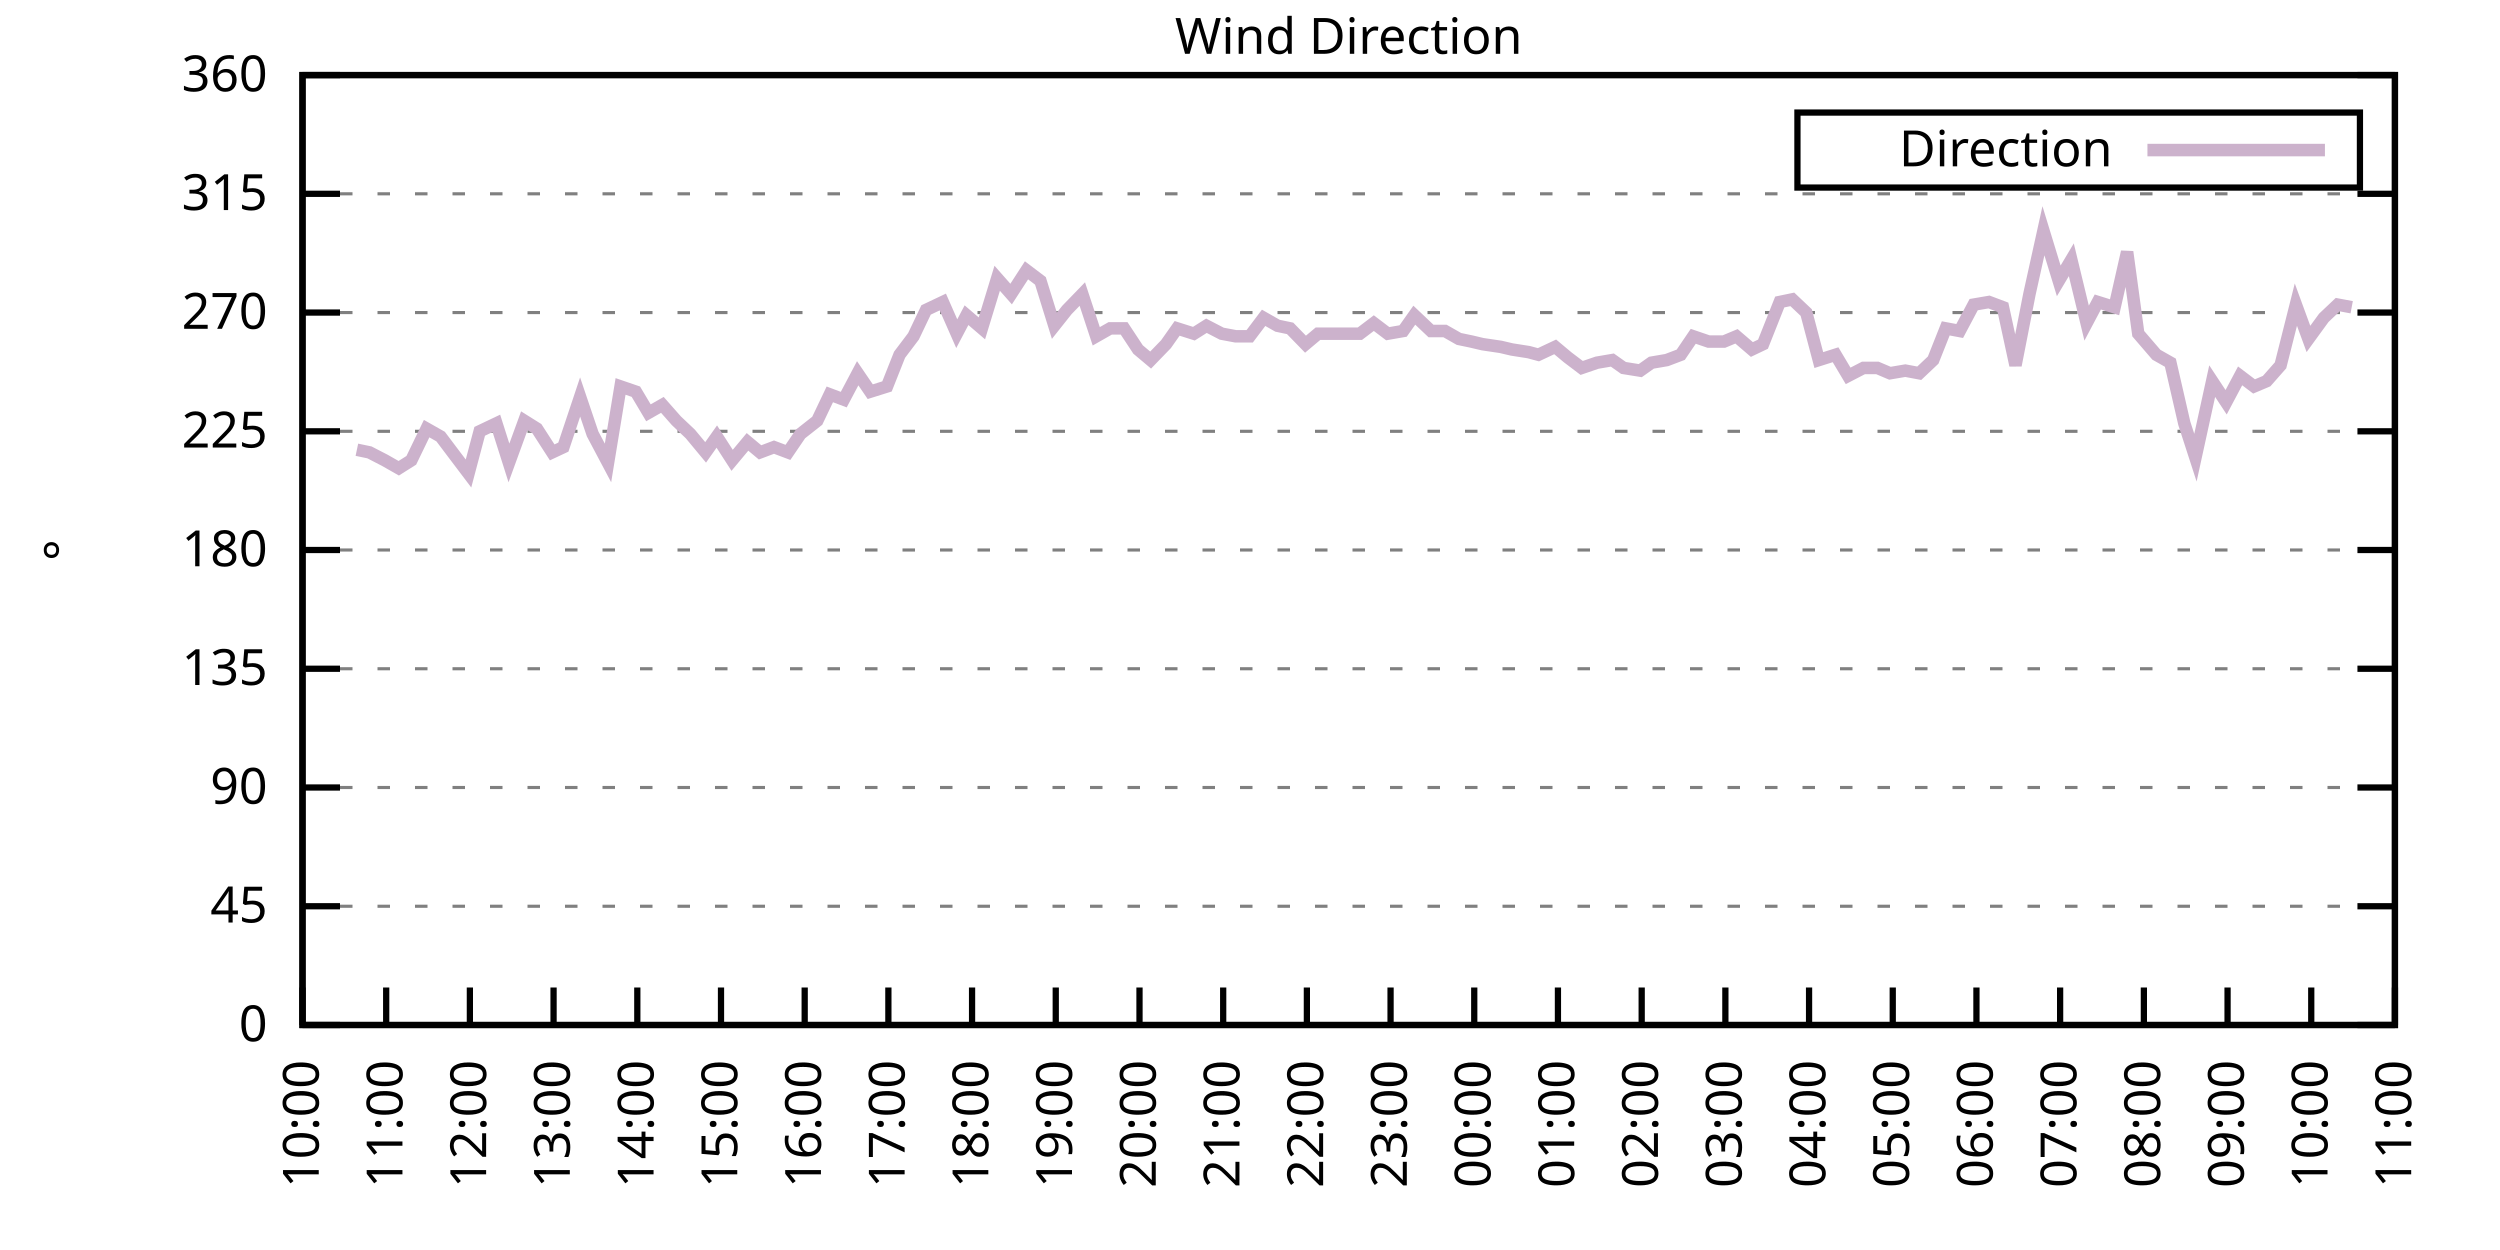
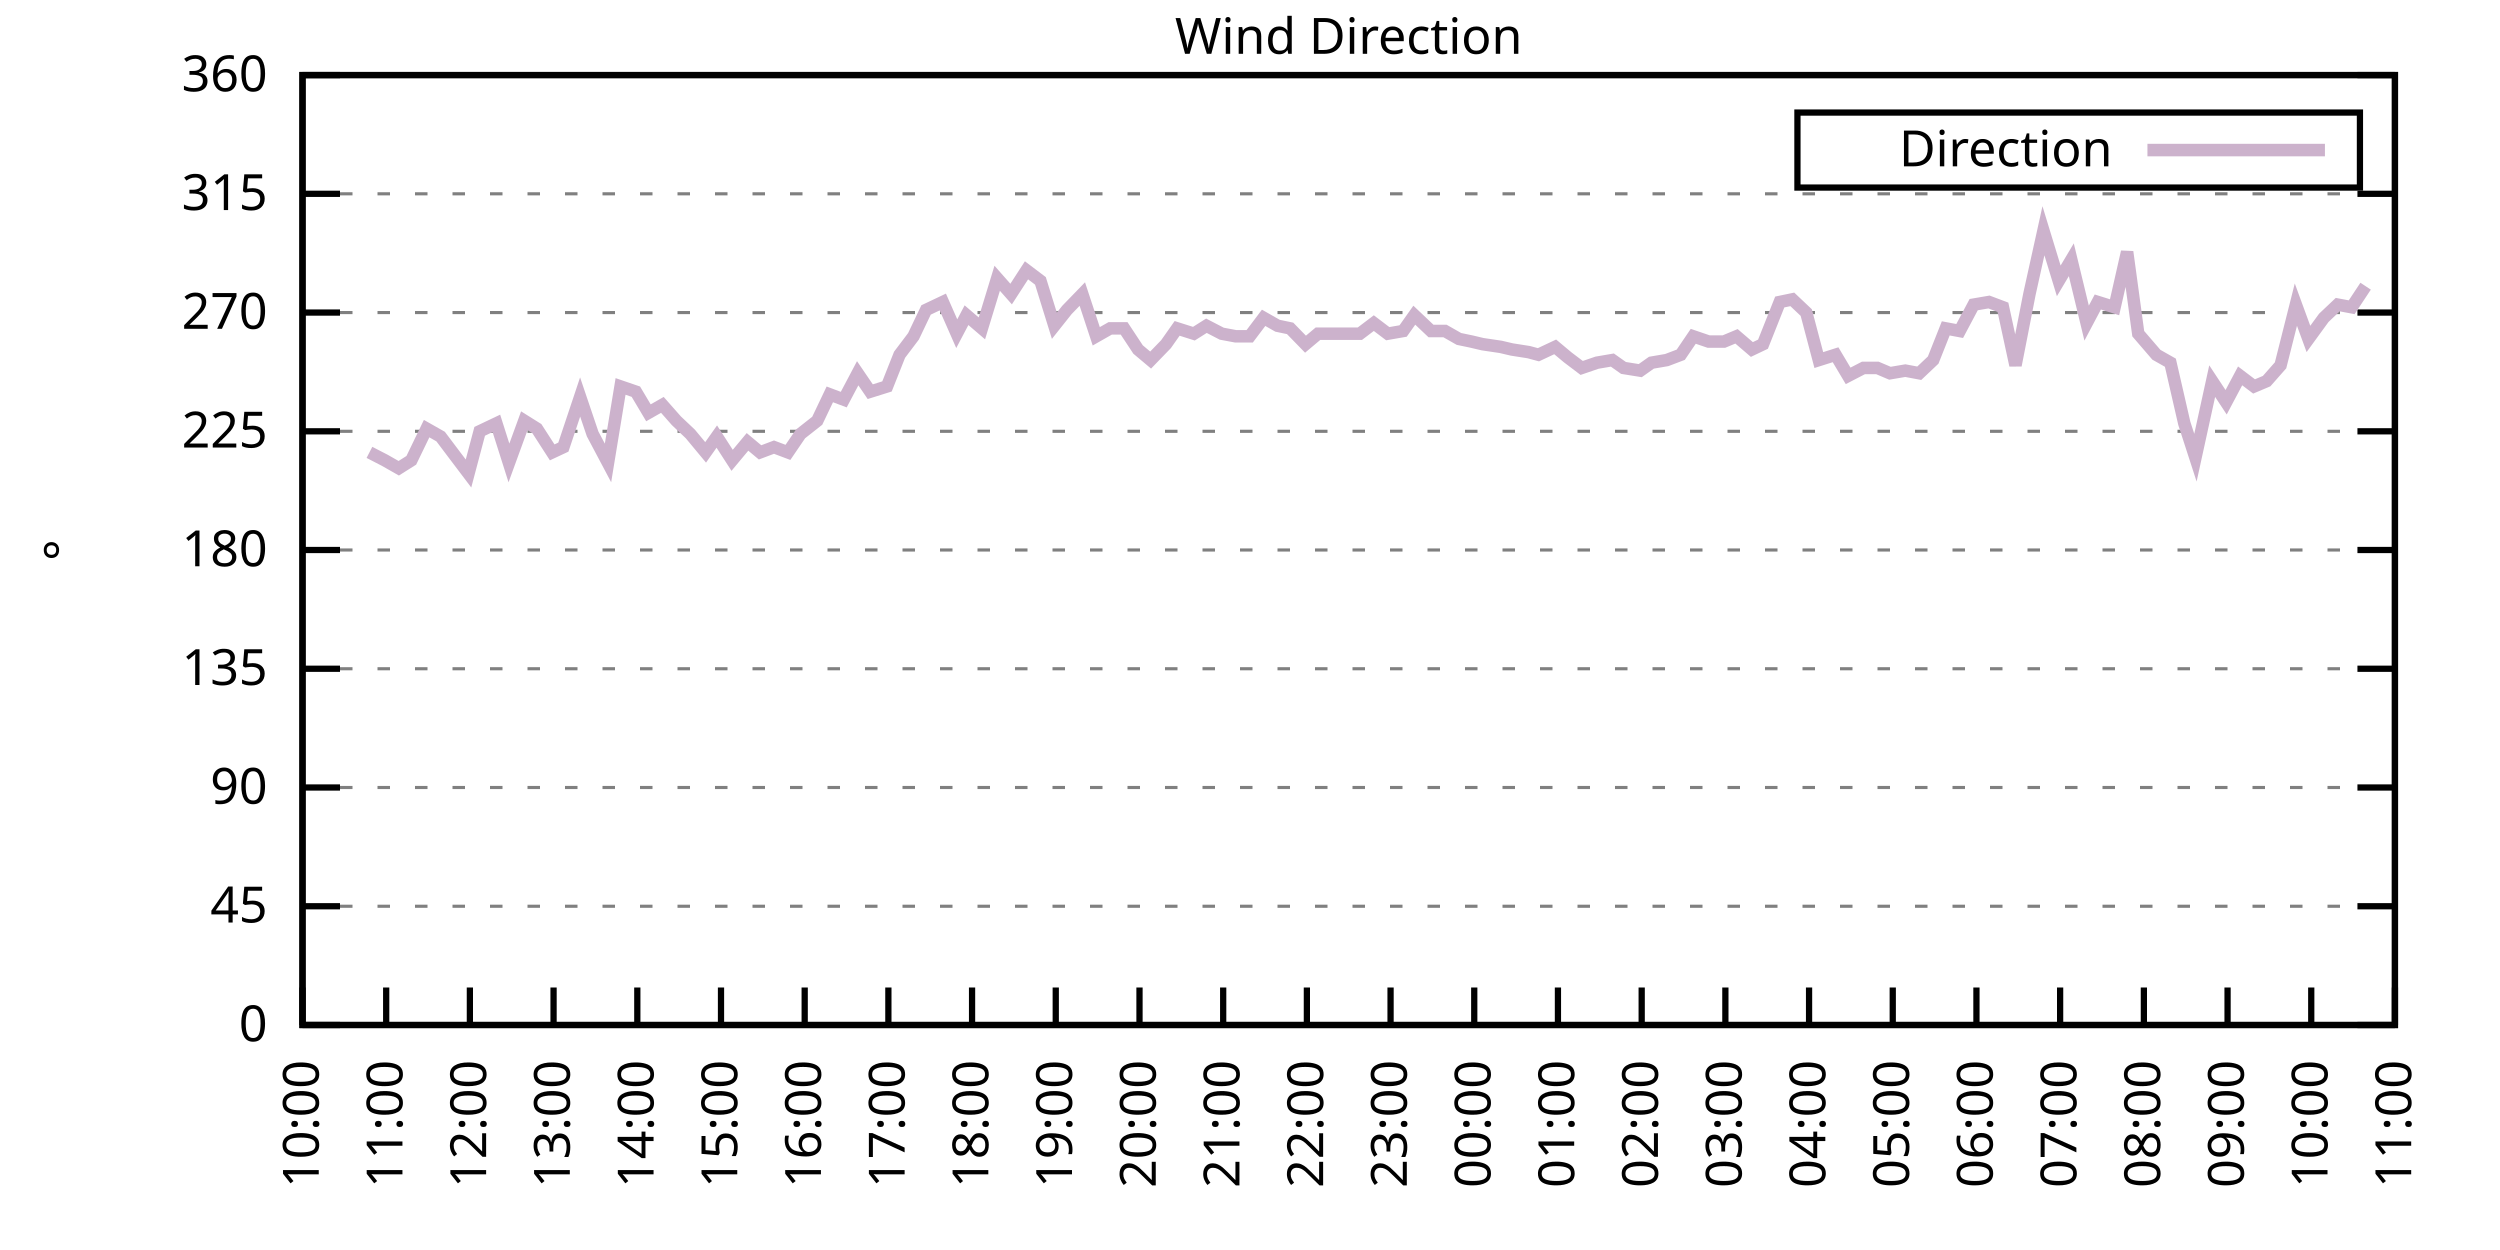
<svg xmlns="http://www.w3.org/2000/svg" xmlns:xlink="http://www.w3.org/1999/xlink" width="400" height="200" viewBox="0 0 400 200">
  <g id="gnuplot_canvas">
    <rect x="0" y="0" width="400" height="200" fill="none" />
    <defs>
      <circle id="gpDot" r="0.5" stroke-width="0.5" stroke="currentColor" />
      <path id="gpPt0" stroke-width="0.333" stroke="currentColor" d="M-1,0 h2 M0,-1 v2" />
      <path id="gpPt1" stroke-width="0.333" stroke="currentColor" d="M-1,-1 L1,1 M1,-1 L-1,1" />
      <path id="gpPt2" stroke-width="0.333" stroke="currentColor" d="M-1,0 L1,0 M0,-1 L0,1 M-1,-1 L1,1 M-1,1 L1,-1" />
      <rect id="gpPt3" stroke-width="0.333" stroke="currentColor" x="-1" y="-1" width="2" height="2" />
      <rect id="gpPt4" stroke-width="0.333" stroke="currentColor" fill="currentColor" x="-1" y="-1" width="2" height="2" />
      <circle id="gpPt5" stroke-width="0.333" stroke="currentColor" cx="0" cy="0" r="1" />
      <use xlink:href="#gpPt5" id="gpPt6" fill="currentColor" stroke="none" />
      <path id="gpPt7" stroke-width="0.333" stroke="currentColor" d="M0,-1.33 L-1.33,0.67 L1.33,0.67 z" />
      <use xlink:href="#gpPt7" id="gpPt8" fill="currentColor" stroke="none" />
      <use xlink:href="#gpPt7" id="gpPt9" stroke="currentColor" transform="rotate(180)" />
      <use xlink:href="#gpPt9" id="gpPt10" fill="currentColor" stroke="none" />
      <use xlink:href="#gpPt3" id="gpPt11" stroke="currentColor" transform="rotate(45)" />
      <use xlink:href="#gpPt11" id="gpPt12" fill="currentColor" stroke="none" />
      <path id="gpPt13" stroke-width="0.333" stroke="currentColor" d="M0,1.330 L1.265,0.411 L0.782,-1.067 L-0.782,-1.076 L-1.265,0.411 z" />
      <use xlink:href="#gpPt13" id="gpPt14" fill="currentColor" stroke="none" />
      <filter id="textbox" filterUnits="objectBoundingBox" x="0" y="0" height="1" width="1">
        <feFlood flood-color="white" flood-opacity="1" result="bgnd" />
        <feComposite in="SourceGraphic" in2="bgnd" operator="atop" />
      </filter>
      <filter id="greybox" filterUnits="objectBoundingBox" x="0" y="0" height="1" width="1">
        <feFlood flood-color="lightgrey" flood-opacity="1" result="grey" />
        <feComposite in="SourceGraphic" in2="grey" operator="atop" />
      </filter>
    </defs>
    <g fill="none" color="white" stroke="currentColor" stroke-width="1.00" stroke-linecap="butt" stroke-linejoin="miter">
</g>
    <g fill="none" color="black" stroke="currentColor" stroke-width="1.00" stroke-linecap="butt" stroke-linejoin="miter">
      <g stroke="none" shape-rendering="crispEdges">
        <polygon fill="rgb(255, 255, 255)" points="48.40,164.00 383.18,164.00 383.18,12.02 48.40,12.02 " />
      </g>
    </g>
    <g fill="none" color="black" stroke="currentColor" stroke-width="1.00" stroke-linecap="butt" stroke-linejoin="miter">
</g>
    <g fill="none" color="black" stroke="black" stroke-width="0.50" stroke-linecap="butt" stroke-linejoin="miter">
</g>
    <g fill="none" color="gray" stroke="currentColor" stroke-width="0.50" stroke-linecap="butt" stroke-linejoin="miter">
      <path stroke="gray" stroke-dasharray="2,4" class="gridline" d="M48.40,164.00 L383.19,164.00  " />
    </g>
    <g fill="none" color="gray" stroke="gray" stroke-width="1.00" stroke-linecap="butt" stroke-linejoin="miter">
</g>
    <g fill="none" color="black" stroke="currentColor" stroke-width="1.00" stroke-linecap="butt" stroke-linejoin="miter">
      <path stroke="black" d="M48.40,164.00 L54.40,164.00 M383.19,164.00 L377.19,164.00  " />
      <g transform="translate(42.80,166.60)" stroke="none" fill="black" font-family="Sans" font-size="8.00" text-anchor="end">
        <text>
          <tspan font-family="Sans"> 0</tspan>
        </text>
      </g>
    </g>
    <g fill="none" color="black" stroke="currentColor" stroke-width="1.00" stroke-linecap="butt" stroke-linejoin="miter">
</g>
    <g fill="none" color="black" stroke="black" stroke-width="0.50" stroke-linecap="butt" stroke-linejoin="miter">
</g>
    <g fill="none" color="gray" stroke="currentColor" stroke-width="0.50" stroke-linecap="butt" stroke-linejoin="miter">
      <path stroke="gray" stroke-dasharray="2,4" class="gridline" d="M48.40,145.00 L383.19,145.00  " />
    </g>
    <g fill="none" color="gray" stroke="gray" stroke-width="1.00" stroke-linecap="butt" stroke-linejoin="miter">
</g>
    <g fill="none" color="black" stroke="currentColor" stroke-width="1.00" stroke-linecap="butt" stroke-linejoin="miter">
      <path stroke="black" d="M48.40,145.00 L54.40,145.00 M383.19,145.00 L377.19,145.00  " />
      <g transform="translate(42.80,147.60)" stroke="none" fill="black" font-family="Sans" font-size="8.00" text-anchor="end">
        <text>
          <tspan font-family="Sans"> 45</tspan>
        </text>
      </g>
    </g>
    <g fill="none" color="black" stroke="currentColor" stroke-width="1.00" stroke-linecap="butt" stroke-linejoin="miter">
</g>
    <g fill="none" color="black" stroke="black" stroke-width="0.50" stroke-linecap="butt" stroke-linejoin="miter">
</g>
    <g fill="none" color="gray" stroke="currentColor" stroke-width="0.50" stroke-linecap="butt" stroke-linejoin="miter">
      <path stroke="gray" stroke-dasharray="2,4" class="gridline" d="M48.40,126.00 L383.19,126.00  " />
    </g>
    <g fill="none" color="gray" stroke="gray" stroke-width="1.00" stroke-linecap="butt" stroke-linejoin="miter">
</g>
    <g fill="none" color="black" stroke="currentColor" stroke-width="1.00" stroke-linecap="butt" stroke-linejoin="miter">
      <path stroke="black" d="M48.40,126.00 L54.40,126.00 M383.19,126.00 L377.19,126.00  " />
      <g transform="translate(42.80,128.60)" stroke="none" fill="black" font-family="Sans" font-size="8.00" text-anchor="end">
        <text>
          <tspan font-family="Sans"> 90</tspan>
        </text>
      </g>
    </g>
    <g fill="none" color="black" stroke="currentColor" stroke-width="1.00" stroke-linecap="butt" stroke-linejoin="miter">
</g>
    <g fill="none" color="black" stroke="black" stroke-width="0.50" stroke-linecap="butt" stroke-linejoin="miter">
</g>
    <g fill="none" color="gray" stroke="currentColor" stroke-width="0.50" stroke-linecap="butt" stroke-linejoin="miter">
      <path stroke="gray" stroke-dasharray="2,4" class="gridline" d="M48.40,107.00 L383.19,107.00  " />
    </g>
    <g fill="none" color="gray" stroke="gray" stroke-width="1.00" stroke-linecap="butt" stroke-linejoin="miter">
</g>
    <g fill="none" color="black" stroke="currentColor" stroke-width="1.00" stroke-linecap="butt" stroke-linejoin="miter">
      <path stroke="black" d="M48.40,107.00 L54.40,107.00 M383.19,107.00 L377.19,107.00  " />
      <g transform="translate(42.80,109.60)" stroke="none" fill="black" font-family="Sans" font-size="8.00" text-anchor="end">
        <text>
          <tspan font-family="Sans"> 135</tspan>
        </text>
      </g>
    </g>
    <g fill="none" color="black" stroke="currentColor" stroke-width="1.00" stroke-linecap="butt" stroke-linejoin="miter">
</g>
    <g fill="none" color="black" stroke="black" stroke-width="0.50" stroke-linecap="butt" stroke-linejoin="miter">
</g>
    <g fill="none" color="gray" stroke="currentColor" stroke-width="0.50" stroke-linecap="butt" stroke-linejoin="miter">
      <path stroke="gray" stroke-dasharray="2,4" class="gridline" d="M48.40,88.00 L383.19,88.00  " />
    </g>
    <g fill="none" color="gray" stroke="gray" stroke-width="1.00" stroke-linecap="butt" stroke-linejoin="miter">
</g>
    <g fill="none" color="black" stroke="currentColor" stroke-width="1.00" stroke-linecap="butt" stroke-linejoin="miter">
      <path stroke="black" d="M48.40,88.00 L54.40,88.00 M383.19,88.00 L377.19,88.00  " />
      <g transform="translate(42.80,90.60)" stroke="none" fill="black" font-family="Sans" font-size="8.00" text-anchor="end">
        <text>
          <tspan font-family="Sans"> 180</tspan>
        </text>
      </g>
    </g>
    <g fill="none" color="black" stroke="currentColor" stroke-width="1.00" stroke-linecap="butt" stroke-linejoin="miter">
</g>
    <g fill="none" color="black" stroke="black" stroke-width="0.50" stroke-linecap="butt" stroke-linejoin="miter">
</g>
    <g fill="none" color="gray" stroke="currentColor" stroke-width="0.50" stroke-linecap="butt" stroke-linejoin="miter">
      <path stroke="gray" stroke-dasharray="2,4" class="gridline" d="M48.40,69.01 L383.19,69.01  " />
    </g>
    <g fill="none" color="gray" stroke="gray" stroke-width="1.00" stroke-linecap="butt" stroke-linejoin="miter">
</g>
    <g fill="none" color="black" stroke="currentColor" stroke-width="1.00" stroke-linecap="butt" stroke-linejoin="miter">
      <path stroke="black" d="M48.40,69.01 L54.40,69.01 M383.19,69.01 L377.19,69.01  " />
      <g transform="translate(42.80,71.61)" stroke="none" fill="black" font-family="Sans" font-size="8.00" text-anchor="end">
        <text>
          <tspan font-family="Sans"> 225</tspan>
        </text>
      </g>
    </g>
    <g fill="none" color="black" stroke="currentColor" stroke-width="1.00" stroke-linecap="butt" stroke-linejoin="miter">
</g>
    <g fill="none" color="black" stroke="black" stroke-width="0.50" stroke-linecap="butt" stroke-linejoin="miter">
</g>
    <g fill="none" color="gray" stroke="currentColor" stroke-width="0.50" stroke-linecap="butt" stroke-linejoin="miter">
      <path stroke="gray" stroke-dasharray="2,4" class="gridline" d="M48.40,50.01 L383.19,50.01  " />
    </g>
    <g fill="none" color="gray" stroke="gray" stroke-width="1.00" stroke-linecap="butt" stroke-linejoin="miter">
</g>
    <g fill="none" color="black" stroke="currentColor" stroke-width="1.00" stroke-linecap="butt" stroke-linejoin="miter">
      <path stroke="black" d="M48.40,50.01 L54.40,50.01 M383.19,50.01 L377.19,50.01  " />
      <g transform="translate(42.80,52.61)" stroke="none" fill="black" font-family="Sans" font-size="8.00" text-anchor="end">
        <text>
          <tspan font-family="Sans"> 270</tspan>
        </text>
      </g>
    </g>
    <g fill="none" color="black" stroke="currentColor" stroke-width="1.00" stroke-linecap="butt" stroke-linejoin="miter">
</g>
    <g fill="none" color="black" stroke="black" stroke-width="0.50" stroke-linecap="butt" stroke-linejoin="miter">
</g>
    <g fill="none" color="gray" stroke="currentColor" stroke-width="0.50" stroke-linecap="butt" stroke-linejoin="miter">
      <path stroke="gray" stroke-dasharray="2,4" class="gridline" d="M48.40,31.01 L383.19,31.01  " />
    </g>
    <g fill="none" color="gray" stroke="gray" stroke-width="1.00" stroke-linecap="butt" stroke-linejoin="miter">
</g>
    <g fill="none" color="black" stroke="currentColor" stroke-width="1.00" stroke-linecap="butt" stroke-linejoin="miter">
      <path stroke="black" d="M48.40,31.01 L54.40,31.01 M383.19,31.01 L377.19,31.01  " />
      <g transform="translate(42.80,33.61)" stroke="none" fill="black" font-family="Sans" font-size="8.00" text-anchor="end">
        <text>
          <tspan font-family="Sans"> 315</tspan>
        </text>
      </g>
    </g>
    <g fill="none" color="black" stroke="currentColor" stroke-width="1.00" stroke-linecap="butt" stroke-linejoin="miter">
</g>
    <g fill="none" color="black" stroke="black" stroke-width="0.50" stroke-linecap="butt" stroke-linejoin="miter">
</g>
    <g fill="none" color="gray" stroke="currentColor" stroke-width="0.50" stroke-linecap="butt" stroke-linejoin="miter">
      <path stroke="gray" stroke-dasharray="2,4" class="gridline" d="M48.40,12.01 L383.19,12.01  " />
    </g>
    <g fill="none" color="gray" stroke="gray" stroke-width="1.00" stroke-linecap="butt" stroke-linejoin="miter">
</g>
    <g fill="none" color="black" stroke="currentColor" stroke-width="1.00" stroke-linecap="butt" stroke-linejoin="miter">
      <path stroke="black" d="M48.40,12.01 L54.40,12.01 M383.19,12.01 L377.19,12.01  " />
      <g transform="translate(42.80,14.61)" stroke="none" fill="black" font-family="Sans" font-size="8.00" text-anchor="end">
        <text>
          <tspan font-family="Sans"> 360</tspan>
        </text>
      </g>
    </g>
    <g fill="none" color="black" stroke="currentColor" stroke-width="1.00" stroke-linecap="butt" stroke-linejoin="miter">
      <path stroke="black" d="M48.40,164.00 L48.40,158.00  " />
      <g transform="translate(51.00,169.60) rotate(270.00)" stroke="none" fill="black" font-family="Sans" font-size="8.00" text-anchor="end">
        <text>
          <tspan font-family="Sans">10:00</tspan>
        </text>
      </g>
    </g>
    <g fill="none" color="black" stroke="currentColor" stroke-width="1.00" stroke-linecap="butt" stroke-linejoin="miter">
      <path stroke="black" d="M61.79,164.00 L61.79,158.00  " />
      <g transform="translate(64.39,169.60) rotate(270.00)" stroke="none" fill="black" font-family="Sans" font-size="8.00" text-anchor="end">
        <text>
          <tspan font-family="Sans">11:00</tspan>
        </text>
      </g>
    </g>
    <g fill="none" color="black" stroke="currentColor" stroke-width="1.00" stroke-linecap="butt" stroke-linejoin="miter">
      <path stroke="black" d="M75.18,164.00 L75.18,158.00  " />
      <g transform="translate(77.78,169.60) rotate(270.00)" stroke="none" fill="black" font-family="Sans" font-size="8.00" text-anchor="end">
        <text>
          <tspan font-family="Sans">12:00</tspan>
        </text>
      </g>
    </g>
    <g fill="none" color="black" stroke="currentColor" stroke-width="1.00" stroke-linecap="butt" stroke-linejoin="miter">
      <path stroke="black" d="M88.57,164.00 L88.57,158.00  " />
      <g transform="translate(91.17,169.60) rotate(270.00)" stroke="none" fill="black" font-family="Sans" font-size="8.00" text-anchor="end">
        <text>
          <tspan font-family="Sans">13:00</tspan>
        </text>
      </g>
    </g>
    <g fill="none" color="black" stroke="currentColor" stroke-width="1.00" stroke-linecap="butt" stroke-linejoin="miter">
      <path stroke="black" d="M101.97,164.00 L101.97,158.00  " />
      <g transform="translate(104.57,169.60) rotate(270.00)" stroke="none" fill="black" font-family="Sans" font-size="8.00" text-anchor="end">
        <text>
          <tspan font-family="Sans">14:00</tspan>
        </text>
      </g>
    </g>
    <g fill="none" color="black" stroke="currentColor" stroke-width="1.00" stroke-linecap="butt" stroke-linejoin="miter">
      <path stroke="black" d="M115.36,164.00 L115.36,158.00  " />
      <g transform="translate(117.96,169.60) rotate(270.00)" stroke="none" fill="black" font-family="Sans" font-size="8.00" text-anchor="end">
        <text>
          <tspan font-family="Sans">15:00</tspan>
        </text>
      </g>
    </g>
    <g fill="none" color="black" stroke="currentColor" stroke-width="1.00" stroke-linecap="butt" stroke-linejoin="miter">
      <path stroke="black" d="M128.75,164.00 L128.75,158.00  " />
      <g transform="translate(131.35,169.60) rotate(270.00)" stroke="none" fill="black" font-family="Sans" font-size="8.00" text-anchor="end">
        <text>
          <tspan font-family="Sans">16:00</tspan>
        </text>
      </g>
    </g>
    <g fill="none" color="black" stroke="currentColor" stroke-width="1.00" stroke-linecap="butt" stroke-linejoin="miter">
      <path stroke="black" d="M142.14,164.00 L142.14,158.00  " />
      <g transform="translate(144.74,169.60) rotate(270.00)" stroke="none" fill="black" font-family="Sans" font-size="8.00" text-anchor="end">
        <text>
          <tspan font-family="Sans">17:00</tspan>
        </text>
      </g>
    </g>
    <g fill="none" color="black" stroke="currentColor" stroke-width="1.00" stroke-linecap="butt" stroke-linejoin="miter">
      <path stroke="black" d="M155.53,164.00 L155.53,158.00  " />
      <g transform="translate(158.13,169.60) rotate(270.00)" stroke="none" fill="black" font-family="Sans" font-size="8.00" text-anchor="end">
        <text>
          <tspan font-family="Sans">18:00</tspan>
        </text>
      </g>
    </g>
    <g fill="none" color="black" stroke="currentColor" stroke-width="1.00" stroke-linecap="butt" stroke-linejoin="miter">
      <path stroke="black" d="M168.92,164.00 L168.92,158.00  " />
      <g transform="translate(171.52,169.60) rotate(270.00)" stroke="none" fill="black" font-family="Sans" font-size="8.00" text-anchor="end">
        <text>
          <tspan font-family="Sans">19:00</tspan>
        </text>
      </g>
    </g>
    <g fill="none" color="black" stroke="currentColor" stroke-width="1.00" stroke-linecap="butt" stroke-linejoin="miter">
      <path stroke="black" d="M182.32,164.00 L182.32,158.00  " />
      <g transform="translate(184.92,169.60) rotate(270.00)" stroke="none" fill="black" font-family="Sans" font-size="8.00" text-anchor="end">
        <text>
          <tspan font-family="Sans">20:00</tspan>
        </text>
      </g>
    </g>
    <g fill="none" color="black" stroke="currentColor" stroke-width="1.00" stroke-linecap="butt" stroke-linejoin="miter">
      <path stroke="black" d="M195.71,164.00 L195.71,158.00  " />
      <g transform="translate(198.31,169.60) rotate(270.00)" stroke="none" fill="black" font-family="Sans" font-size="8.00" text-anchor="end">
        <text>
          <tspan font-family="Sans">21:00</tspan>
        </text>
      </g>
    </g>
    <g fill="none" color="black" stroke="currentColor" stroke-width="1.00" stroke-linecap="butt" stroke-linejoin="miter">
      <path stroke="black" d="M209.10,164.00 L209.10,158.00  " />
      <g transform="translate(211.70,169.60) rotate(270.00)" stroke="none" fill="black" font-family="Sans" font-size="8.00" text-anchor="end">
        <text>
          <tspan font-family="Sans">22:00</tspan>
        </text>
      </g>
    </g>
    <g fill="none" color="black" stroke="currentColor" stroke-width="1.00" stroke-linecap="butt" stroke-linejoin="miter">
      <path stroke="black" d="M222.49,164.00 L222.49,158.00  " />
      <g transform="translate(225.09,169.60) rotate(270.00)" stroke="none" fill="black" font-family="Sans" font-size="8.00" text-anchor="end">
        <text>
          <tspan font-family="Sans">23:00</tspan>
        </text>
      </g>
    </g>
    <g fill="none" color="black" stroke="currentColor" stroke-width="1.00" stroke-linecap="butt" stroke-linejoin="miter">
      <path stroke="black" d="M235.88,164.00 L235.88,158.00  " />
      <g transform="translate(238.48,169.60) rotate(270.00)" stroke="none" fill="black" font-family="Sans" font-size="8.00" text-anchor="end">
        <text>
          <tspan font-family="Sans">00:00</tspan>
        </text>
      </g>
    </g>
    <g fill="none" color="black" stroke="currentColor" stroke-width="1.00" stroke-linecap="butt" stroke-linejoin="miter">
      <path stroke="black" d="M249.27,164.00 L249.27,158.00  " />
      <g transform="translate(251.87,169.60) rotate(270.00)" stroke="none" fill="black" font-family="Sans" font-size="8.00" text-anchor="end">
        <text>
          <tspan font-family="Sans">01:00</tspan>
        </text>
      </g>
    </g>
    <g fill="none" color="black" stroke="currentColor" stroke-width="1.00" stroke-linecap="butt" stroke-linejoin="miter">
      <path stroke="black" d="M262.67,164.00 L262.67,158.00  " />
      <g transform="translate(265.27,169.60) rotate(270.00)" stroke="none" fill="black" font-family="Sans" font-size="8.00" text-anchor="end">
        <text>
          <tspan font-family="Sans">02:00</tspan>
        </text>
      </g>
    </g>
    <g fill="none" color="black" stroke="currentColor" stroke-width="1.00" stroke-linecap="butt" stroke-linejoin="miter">
      <path stroke="black" d="M276.06,164.00 L276.06,158.00  " />
      <g transform="translate(278.66,169.60) rotate(270.00)" stroke="none" fill="black" font-family="Sans" font-size="8.00" text-anchor="end">
        <text>
          <tspan font-family="Sans">03:00</tspan>
        </text>
      </g>
    </g>
    <g fill="none" color="black" stroke="currentColor" stroke-width="1.00" stroke-linecap="butt" stroke-linejoin="miter">
      <path stroke="black" d="M289.45,164.00 L289.45,158.00  " />
      <g transform="translate(292.05,169.60) rotate(270.00)" stroke="none" fill="black" font-family="Sans" font-size="8.00" text-anchor="end">
        <text>
          <tspan font-family="Sans">04:00</tspan>
        </text>
      </g>
    </g>
    <g fill="none" color="black" stroke="currentColor" stroke-width="1.00" stroke-linecap="butt" stroke-linejoin="miter">
      <path stroke="black" d="M302.84,164.00 L302.84,158.00  " />
      <g transform="translate(305.44,169.60) rotate(270.00)" stroke="none" fill="black" font-family="Sans" font-size="8.00" text-anchor="end">
        <text>
          <tspan font-family="Sans">05:00</tspan>
        </text>
      </g>
    </g>
    <g fill="none" color="black" stroke="currentColor" stroke-width="1.00" stroke-linecap="butt" stroke-linejoin="miter">
      <path stroke="black" d="M316.23,164.00 L316.23,158.00  " />
      <g transform="translate(318.83,169.60) rotate(270.00)" stroke="none" fill="black" font-family="Sans" font-size="8.00" text-anchor="end">
        <text>
          <tspan font-family="Sans">06:00</tspan>
        </text>
      </g>
    </g>
    <g fill="none" color="black" stroke="currentColor" stroke-width="1.00" stroke-linecap="butt" stroke-linejoin="miter">
      <path stroke="black" d="M329.62,164.00 L329.62,158.00  " />
      <g transform="translate(332.22,169.60) rotate(270.00)" stroke="none" fill="black" font-family="Sans" font-size="8.00" text-anchor="end">
        <text>
          <tspan font-family="Sans">07:00</tspan>
        </text>
      </g>
    </g>
    <g fill="none" color="black" stroke="currentColor" stroke-width="1.00" stroke-linecap="butt" stroke-linejoin="miter">
      <path stroke="black" d="M343.02,164.00 L343.02,158.00  " />
      <g transform="translate(345.62,169.60) rotate(270.00)" stroke="none" fill="black" font-family="Sans" font-size="8.00" text-anchor="end">
        <text>
          <tspan font-family="Sans">08:00</tspan>
        </text>
      </g>
    </g>
    <g fill="none" color="black" stroke="currentColor" stroke-width="1.00" stroke-linecap="butt" stroke-linejoin="miter">
      <path stroke="black" d="M356.41,164.00 L356.41,158.00  " />
      <g transform="translate(359.01,169.60) rotate(270.00)" stroke="none" fill="black" font-family="Sans" font-size="8.00" text-anchor="end">
        <text>
          <tspan font-family="Sans">09:00</tspan>
        </text>
      </g>
    </g>
    <g fill="none" color="black" stroke="currentColor" stroke-width="1.00" stroke-linecap="butt" stroke-linejoin="miter">
      <path stroke="black" d="M369.80,164.00 L369.80,158.00  " />
      <g transform="translate(372.40,169.60) rotate(270.00)" stroke="none" fill="black" font-family="Sans" font-size="8.00" text-anchor="end">
        <text>
          <tspan font-family="Sans">10:00</tspan>
        </text>
      </g>
    </g>
    <g fill="none" color="black" stroke="currentColor" stroke-width="1.00" stroke-linecap="butt" stroke-linejoin="miter">
      <path stroke="black" d="M383.19,164.00 L383.19,158.00  " />
      <g transform="translate(385.79,169.60) rotate(270.00)" stroke="none" fill="black" font-family="Sans" font-size="8.00" text-anchor="end">
        <text>
          <tspan font-family="Sans">11:00</tspan>
        </text>
      </g>
    </g>
    <g fill="none" color="black" stroke="currentColor" stroke-width="1.00" stroke-linecap="butt" stroke-linejoin="miter">
</g>
    <g fill="none" color="black" stroke="currentColor" stroke-width="1.00" stroke-linecap="butt" stroke-linejoin="miter">
      <path stroke="black" d="M48.40,12.01 L48.40,164.00 L383.19,164.00 L383.19,12.01 L48.40,12.01 Z  " />
    </g>
    <g fill="none" color="black" stroke="currentColor" stroke-width="1.00" stroke-linecap="butt" stroke-linejoin="miter">
</g>
    <g fill="none" color="black" stroke="currentColor" stroke-width="1.00" stroke-linecap="butt" stroke-linejoin="miter">
      <path stroke="black" d="M287.59,30.01 L287.59,18.01 L377.59,18.01 L377.59,30.01 L287.59,30.01 Z  " />
    </g>
    <g id="Wind_direction_plot_1">
      <g fill="none" color="white" stroke="black" stroke-width="2.00" stroke-linecap="butt" stroke-linejoin="miter">
</g>
      <g fill="none" color="black" stroke="currentColor" stroke-width="2.00" stroke-linecap="butt" stroke-linejoin="miter">
        <g transform="translate(337.99,26.61)" stroke="none" fill="black" font-family="Sans" font-size="8.00" text-anchor="end">
          <text>
            <tspan font-family="Sans">Direction</tspan>
          </text>
        </g>
      </g>
      <g fill="none" color="black" stroke="currentColor" stroke-width="2.00" stroke-linecap="butt" stroke-linejoin="miter">
-         <path stroke="rgb(204, 178, 204)" d="M343.59,24.01 L371.99,24.01 M57.10,71.96 L59.11,72.38 L61.57,73.65 L63.80,74.92 L65.81,73.65 L68.26,68.58   L70.50,69.85 L72.73,72.81 L74.96,75.76 L76.75,69.01 L79.42,67.74 L81.43,74.07 L83.89,67.32 L85.90,68.58   L88.35,72.38 L90.14,71.54 L92.82,63.52 L94.82,69.43 L97.28,74.07 L99.29,61.83 L101.74,62.67 L103.75,66.05   L105.98,64.78 L108.22,67.32 L110.45,69.43 L112.90,72.38 L114.69,69.85 L117.14,73.65 L119.60,70.70 L121.61,72.38   L123.84,71.54 L126.07,72.38 L128.08,69.43 L130.76,67.32 L132.77,63.10 L135.00,63.94 L137.23,59.72 L139.24,62.67   L141.92,61.83 L143.93,56.76 L146.16,53.81 L148.17,49.59 L150.85,48.32 L153.08,53.39 L154.64,50.43 L157.10,52.54   L159.55,44.52 L161.78,47.05 L164.24,43.25 L166.47,44.94 L168.70,52.12 L170.71,49.59 L173.17,47.05 L175.40,53.81   L177.63,52.54 L179.86,52.54 L182.09,55.92 L184.10,57.61 L186.56,55.07 L188.34,52.54 L191.02,53.39 L193.03,52.12   L195.48,53.39 L197.72,53.81 L199.95,53.81 L202.18,50.85 L204.41,52.12 L206.42,52.54 L208.88,55.07 L210.88,53.39   L213.34,53.39 L215.57,53.39 L217.58,53.39 L219.81,51.70 L222.04,53.39 L224.50,52.96 L226.29,50.43 L228.96,52.96   L231.20,52.96 L233.43,54.23 L235.44,54.65 L237.22,55.07 L240.12,55.50 L241.91,55.92 L244.59,56.34 L246.15,56.76   L248.83,55.50 L250.84,57.18 L253.07,58.87 L255.52,58.03 L257.98,57.61 L259.76,58.87 L262.44,59.30 L264.23,58.03   L266.68,57.61 L268.92,56.76 L270.92,53.81 L273.38,54.65 L275.83,54.65 L277.84,53.81 L280.30,55.92 L282.08,55.07   L284.76,48.32 L286.77,47.90 L289.00,50.01 L291.01,57.61 L293.69,56.76 L295.70,60.14 L298.15,58.87 L300.39,58.87   L302.39,59.72 L304.85,59.30 L307.08,59.72 L309.31,57.61 L311.32,52.54 L313.55,52.96 L315.79,48.74 L318.24,48.32   L320.47,49.16 L322.48,58.45 L324.71,47.05 L326.95,36.92 L329.40,44.94 L331.41,41.56 L333.86,51.70 L335.65,48.32   L338.33,49.16 L340.34,40.30 L342.12,53.39 L345.02,56.76 L347.26,58.03 L349.49,67.74 L351.27,73.23 L353.95,60.98   L356.18,64.36 L358.42,60.14 L360.65,61.83 L362.66,60.98 L364.89,58.45 L367.34,48.74 L369.35,54.23 L371.81,50.85   L374.04,48.74 L376.27,49.16  " />
+         <path stroke="rgb(204, 178, 204)" d="M343.59,24.01 L371.99,24.01 M59.11,72.38 L61.57,73.65 L63.80,74.92 L65.81,73.65 L68.26,68.58 L70.50,69.85   L72.73,72.81 L74.96,75.76 L76.75,69.01 L79.42,67.74 L81.43,74.07 L83.89,67.32 L85.90,68.58 L88.35,72.38   L90.14,71.54 L92.82,63.52 L94.82,69.43 L97.28,74.07 L99.29,61.83 L101.74,62.67 L103.75,66.05 L105.98,64.78   L108.22,67.32 L110.45,69.43 L112.90,72.38 L114.69,69.85 L117.14,73.65 L119.60,70.70 L121.61,72.38 L123.84,71.54   L126.07,72.38 L128.08,69.43 L130.76,67.32 L132.77,63.10 L135.00,63.94 L137.23,59.72 L139.24,62.67 L141.92,61.83   L143.93,56.76 L146.16,53.81 L148.17,49.59 L150.85,48.32 L153.08,53.39 L154.64,50.43 L157.10,52.54 L159.55,44.52   L161.78,47.05 L164.24,43.25 L166.47,44.94 L168.70,52.12 L170.71,49.59 L173.17,47.05 L175.40,53.81 L177.63,52.54   L179.86,52.54 L182.09,55.92 L184.10,57.61 L186.56,55.07 L188.34,52.54 L191.02,53.39 L193.03,52.12 L195.48,53.39   L197.72,53.81 L199.95,53.81 L202.18,50.85 L204.41,52.12 L206.42,52.54 L208.88,55.07 L210.88,53.39 L213.34,53.39   L215.57,53.39 L217.58,53.39 L219.81,51.70 L222.04,53.39 L224.50,52.96 L226.29,50.43 L228.96,52.96 L231.20,52.96   L233.43,54.23 L235.44,54.65 L237.22,55.07 L240.12,55.50 L241.91,55.92 L244.59,56.34 L246.15,56.76 L248.83,55.50   L250.84,57.18 L253.07,58.87 L255.52,58.03 L257.98,57.61 L259.76,58.87 L262.44,59.30 L264.23,58.03 L266.68,57.61   L268.92,56.76 L270.92,53.81 L273.38,54.65 L275.83,54.65 L277.84,53.81 L280.30,55.92 L282.08,55.07 L284.76,48.32   L286.77,47.90 L289.00,50.01 L291.01,57.61 L293.69,56.76 L295.70,60.14 L298.15,58.87 L300.39,58.87 L302.39,59.72   L304.85,59.30 L307.08,59.72 L309.31,57.61 L311.32,52.54 L313.55,52.96 L315.79,48.74 L318.24,48.32 L320.47,49.16   L322.48,58.45 L324.71,47.05 L326.95,36.92 L329.40,44.94 L331.41,41.56 L333.86,51.70 L335.65,48.32 L338.33,49.16   L340.34,40.30 L342.12,53.39 L345.02,56.76 L347.26,58.03 L349.49,67.74 L351.27,73.23 L353.95,60.98 L356.18,64.36   L358.42,60.14 L360.65,61.83 L362.66,60.98 L364.89,58.45 L367.34,48.74 L369.35,54.23 L371.81,50.85 L374.04,48.74   L376.27,49.16 L378.50,45.79  " />
      </g>
    </g>
    <g fill="none" color="black" stroke="currentColor" stroke-width="2.00" stroke-linecap="butt" stroke-linejoin="miter">
</g>
    <g fill="none" color="black" stroke="black" stroke-width="1.00" stroke-linecap="butt" stroke-linejoin="miter">
</g>
    <g fill="none" color="black" stroke="currentColor" stroke-width="1.00" stroke-linecap="butt" stroke-linejoin="miter">
      <path stroke="black" d="M48.40,12.01 L48.40,164.00 L383.19,164.00 L383.19,12.01 L48.40,12.01 Z  " />
      <g transform="translate(12.80,88.01) rotate(270.00)" stroke="none" fill="black" font-family="Sans" font-size="8.00" text-anchor="middle">
        <text>
          <tspan font-family="Sans">°</tspan>
        </text>
      </g>
    </g>
    <g fill="none" color="black" stroke="currentColor" stroke-width="1.00" stroke-linecap="butt" stroke-linejoin="miter">
</g>
    <g fill="none" color="black" stroke="currentColor" stroke-width="1.00" stroke-linecap="butt" stroke-linejoin="miter">
      <g transform="translate(215.79,8.61)" stroke="none" fill="black" font-family="Sans" font-size="8.00" text-anchor="middle">
        <text>
          <tspan font-family="Sans">Wind Direction</tspan>
        </text>
      </g>
    </g>
    <g fill="none" color="black" stroke="currentColor" stroke-width="1.00" stroke-linecap="butt" stroke-linejoin="miter">
</g>
  </g>
</svg>
